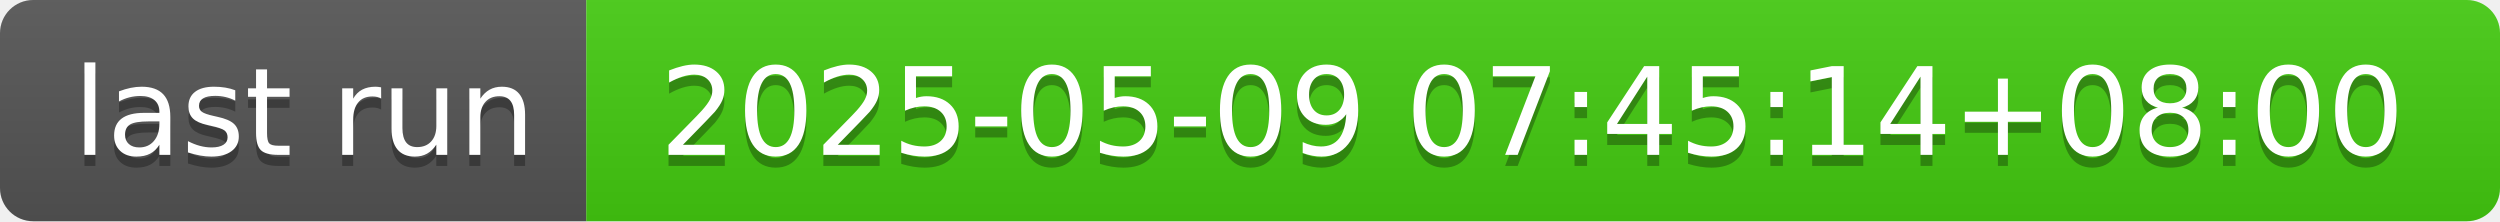
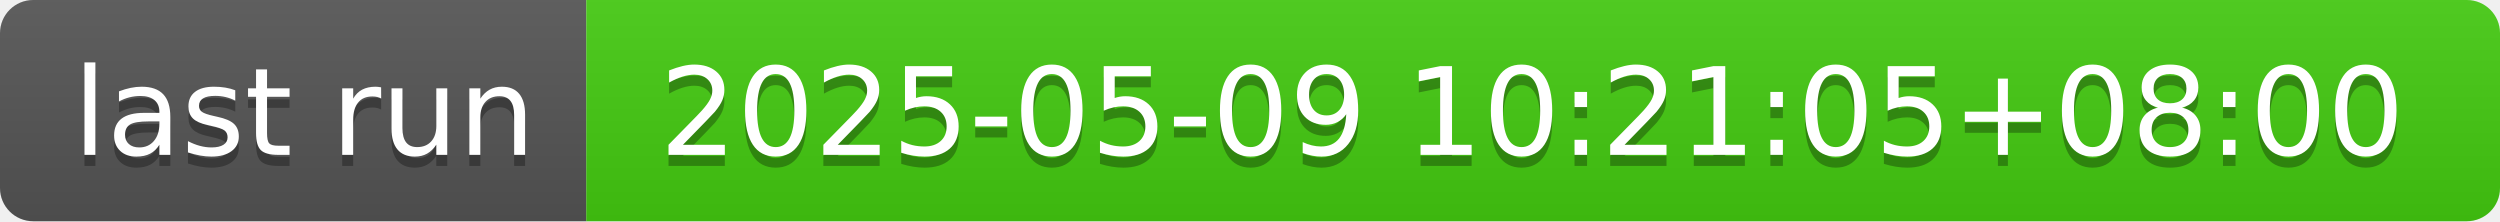
- <svg xmlns="http://www.w3.org/2000/svg" width="226" height="20" role="img" aria-label="last run: 2025-05-09 07:45:14+08:00">
+ <svg xmlns="http://www.w3.org/2000/svg" width="226" height="20" role="img" aria-label="last run: 2025-05-09 10:21:05+08:00">
  <linearGradient id="s" x2="0" y2="100%">
    <stop offset="0" stop-color="#bbb" stop-opacity=".1" />
    <stop offset="1" stop-opacity=".1" />
  </linearGradient>
  <clipPath id="r">
    <rect width="226" height="20" rx="3" fill="#fff" />
  </clipPath>
  <g clip-path="url(#r)">
    <rect width="53" height="20" fill="#555" />
    <rect x="53" width="173" height="20" fill="#4c1" />
    <rect width="226" height="20" fill="url(#s)" />
  </g>
  <g fill="#fff" text-anchor="middle" font-family="Verdana,Geneva,DejaVu Sans,sans-serif" text-rendering="geometricPrecision" font-size="110">
    <text aria-hidden="true" x="275" y="150" fill="#010101" fill-opacity=".3" transform="scale(.1)" textLength="430">last run</text>
    <text x="275" y="140" transform="scale(.1)" fill="#fff" textLength="430">last run</text>
-     <text aria-hidden="true" x="1385" y="150" fill="#010101" fill-opacity=".3" transform="scale(.1)" textLength="1630">2025-05-09 07:45:14+08:00</text>
-     <text x="1385" y="140" transform="scale(.1)" fill="#fff" textLength="1630">2025-05-09 07:45:14+08:00</text>
+     <text aria-hidden="true" x="1385" y="150" fill="#010101" fill-opacity=".3" transform="scale(.1)" textLength="1630">2025-05-09 10:21:05+08:00</text>
+     <text x="1385" y="140" transform="scale(.1)" fill="#fff" textLength="1630">2025-05-09 10:21:05+08:00</text>
  </g>
</svg>
